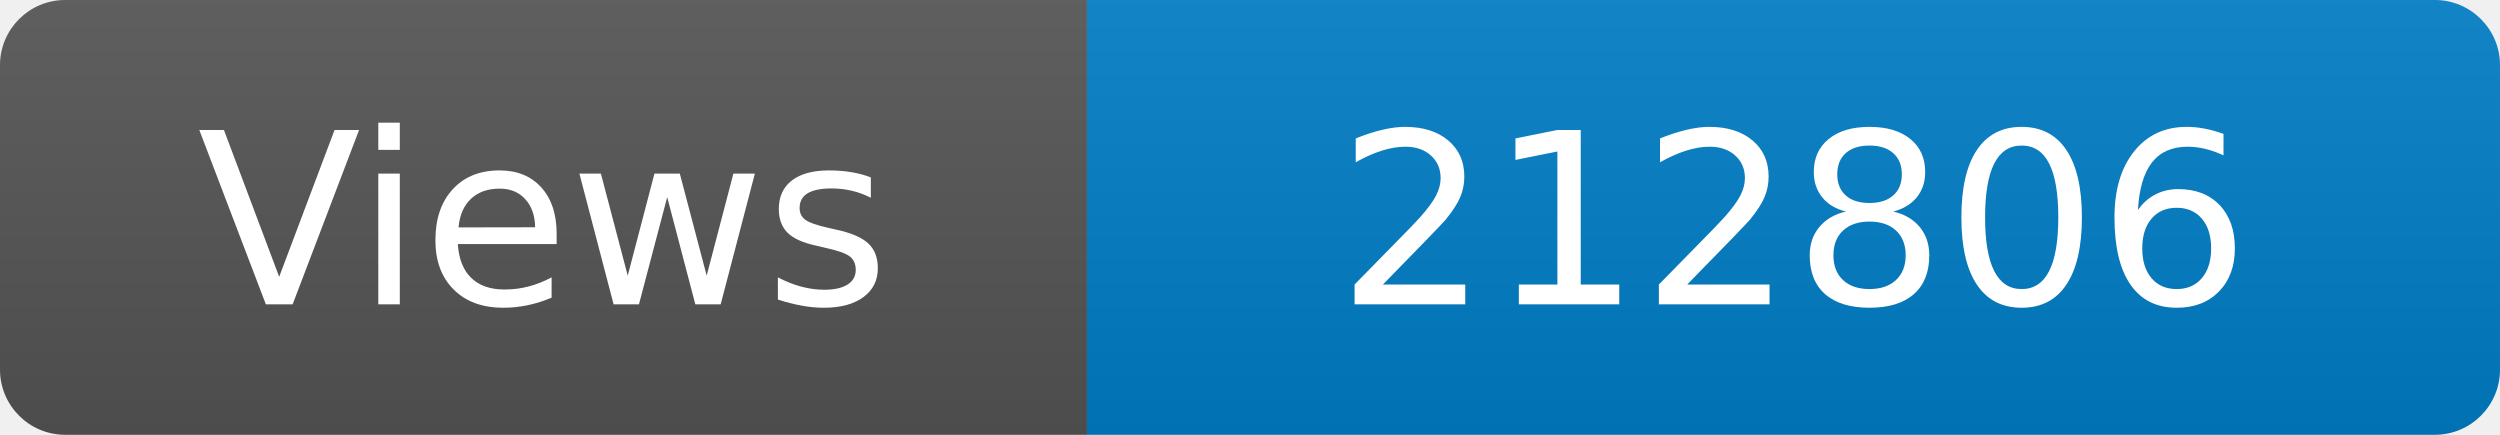
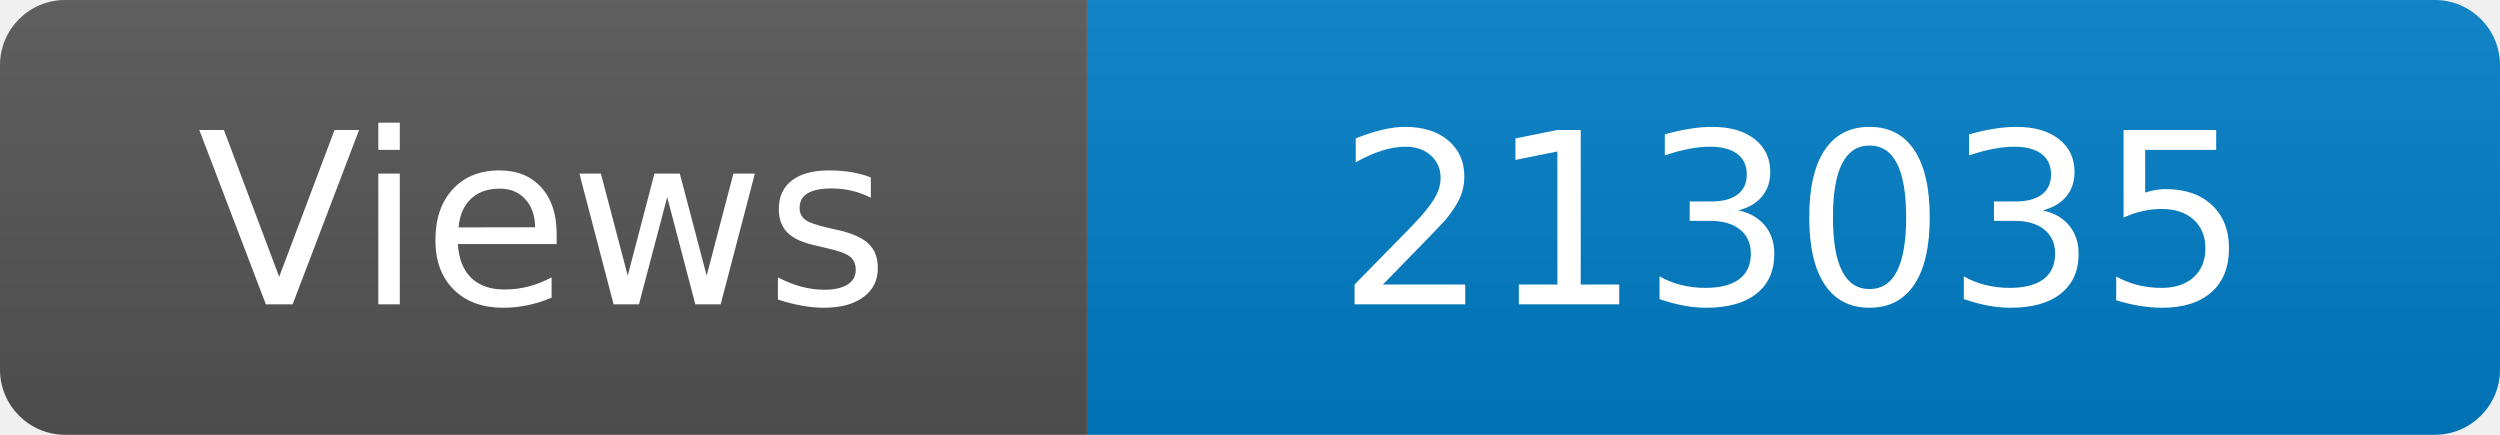
<svg xmlns="http://www.w3.org/2000/svg" width="115" height="20" role="img" aria-label="Maintained?: yes">
  <linearGradient id="s" x2="0" y2="100%">
    <stop offset="0" stop-color="#bbb" stop-opacity=".1" />
    <stop offset="1" stop-opacity=".1" />
  </linearGradient>
  <clipPath id="r">
    <rect width="115" height="20" rx="3" fill="#fff" />
  </clipPath>
  <g clip-path="url(#r)">
    <rect width="50" height="20" fill="#555" />
    <rect x="50" width="160" height="20" fill="#007ec6" />
    <rect width="115" height="20" fill="url(#s)" />
  </g>
  <g fill="#fff" text-anchor="middle" font-family="Verdana,Geneva,DejaVu Sans,sans-serif" font-size="110">
    <text x="250" y="140" transform="scale(.1)" fill="#fff">Views</text>
-     <text x="825" y="140" transform="scale(.1)" fill="#fff">212806</text>
+     <text x="825" y="140" transform="scale(.1)" fill="#fff">213035</text>
  </g>
</svg>
